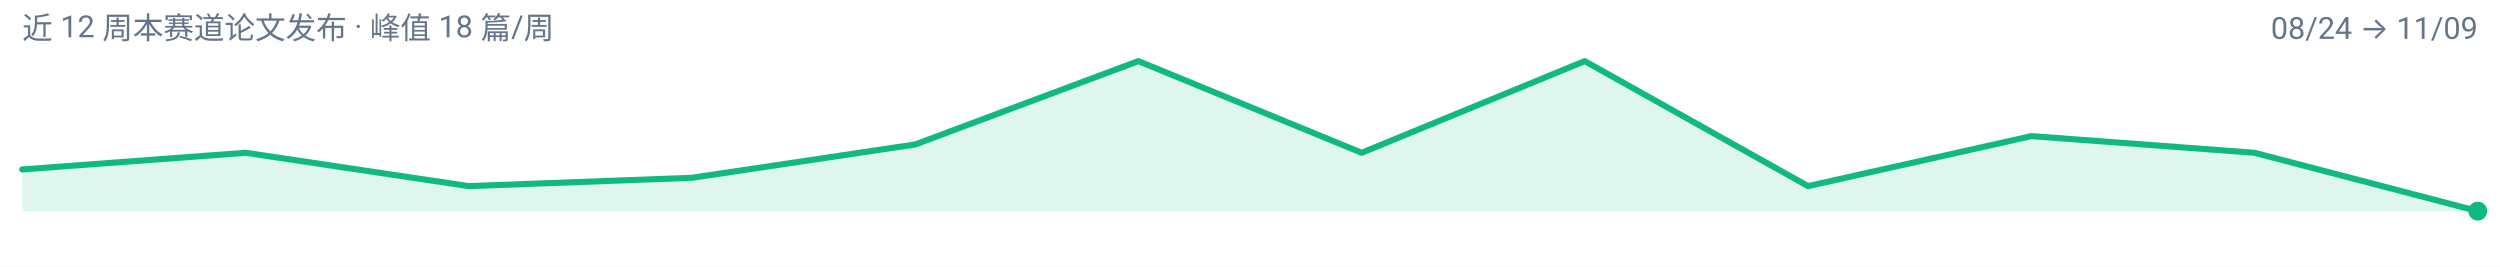
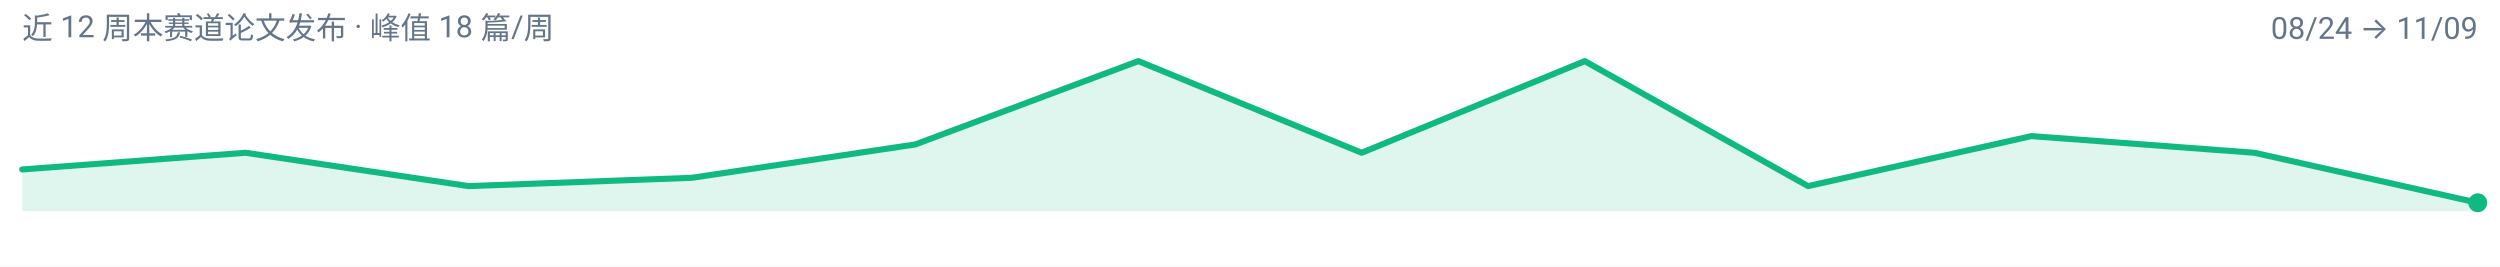
<svg xmlns="http://www.w3.org/2000/svg" width="900" height="96" viewBox="0 0 900 96" role="img" aria-label="efficient-visual-reasoning 周度趋势">
  <rect width="900" height="96" fill="#FFFFFF" />
  <g font-family="-apple-system, BlinkMacSystemFont, 'Segoe UI', 'Noto Sans SC', 'PingFang SC', 'Microsoft YaHei', Roboto, sans-serif">
-     <path d="M 8.0,76.0 L 8.0,61.0 L 88.4,55.0 L 168.7,67.0 L 249.1,64.0 L 329.5,52.0 L 409.8,22.0 L 490.2,55.0 L 570.5,22.0 L 650.9,67.0 L 731.3,49.0 L 811.6,55.0 L 892.0,76.0 L 892.0,76.0 Z" fill="#10B981" fill-opacity="0.14" />
-     <path d="M 8.0,61.0 L 88.4,55.0 L 168.7,67.0 L 249.1,64.0 L 329.5,52.0 L 409.8,22.0 L 490.2,55.0 L 570.5,22.0 L 650.9,67.0 L 731.3,49.0 L 811.6,55.0 L 892.0,76.0" fill="none" stroke="#10B981" stroke-width="2.2" stroke-linejoin="round" stroke-linecap="round" />
-     <circle cx="892.0" cy="76.0" r="3.4" fill="#10B981" />
+     <path d="M 8.0,76.0 L 8.0,61.0 L 88.4,55.0 L 168.7,67.0 L 249.1,64.0 L 329.5,52.0 L 409.8,22.0 L 490.2,55.0 L 570.5,22.0 L 650.9,67.0 L 731.3,49.0 L 811.6,55.0 L 892.0,73.0 L 892.0,76.0 Z" fill="#10B981" fill-opacity="0.14" />
+     <path d="M 8.0,61.0 L 88.4,55.0 L 168.7,67.0 L 249.1,64.0 L 329.5,52.0 L 409.8,22.0 L 490.2,55.0 L 570.5,22.0 L 650.9,67.0 L 731.3,49.0 L 811.6,55.0 L 892.0,73.0" fill="none" stroke="#10B981" stroke-width="2.2" stroke-linejoin="round" stroke-linecap="round" />
+     <circle cx="892.0" cy="73.0" r="3.4" fill="#10B981" />
    <text x="8" y="14" font-size="11" fill="#64748B">近 12 周本赛道论文发布 · 峰值 18 篇/周</text>
    <text x="892" y="14" font-size="11" text-anchor="end" fill="#64748B">08/24 → 11/09</text>
  </g>
</svg>
